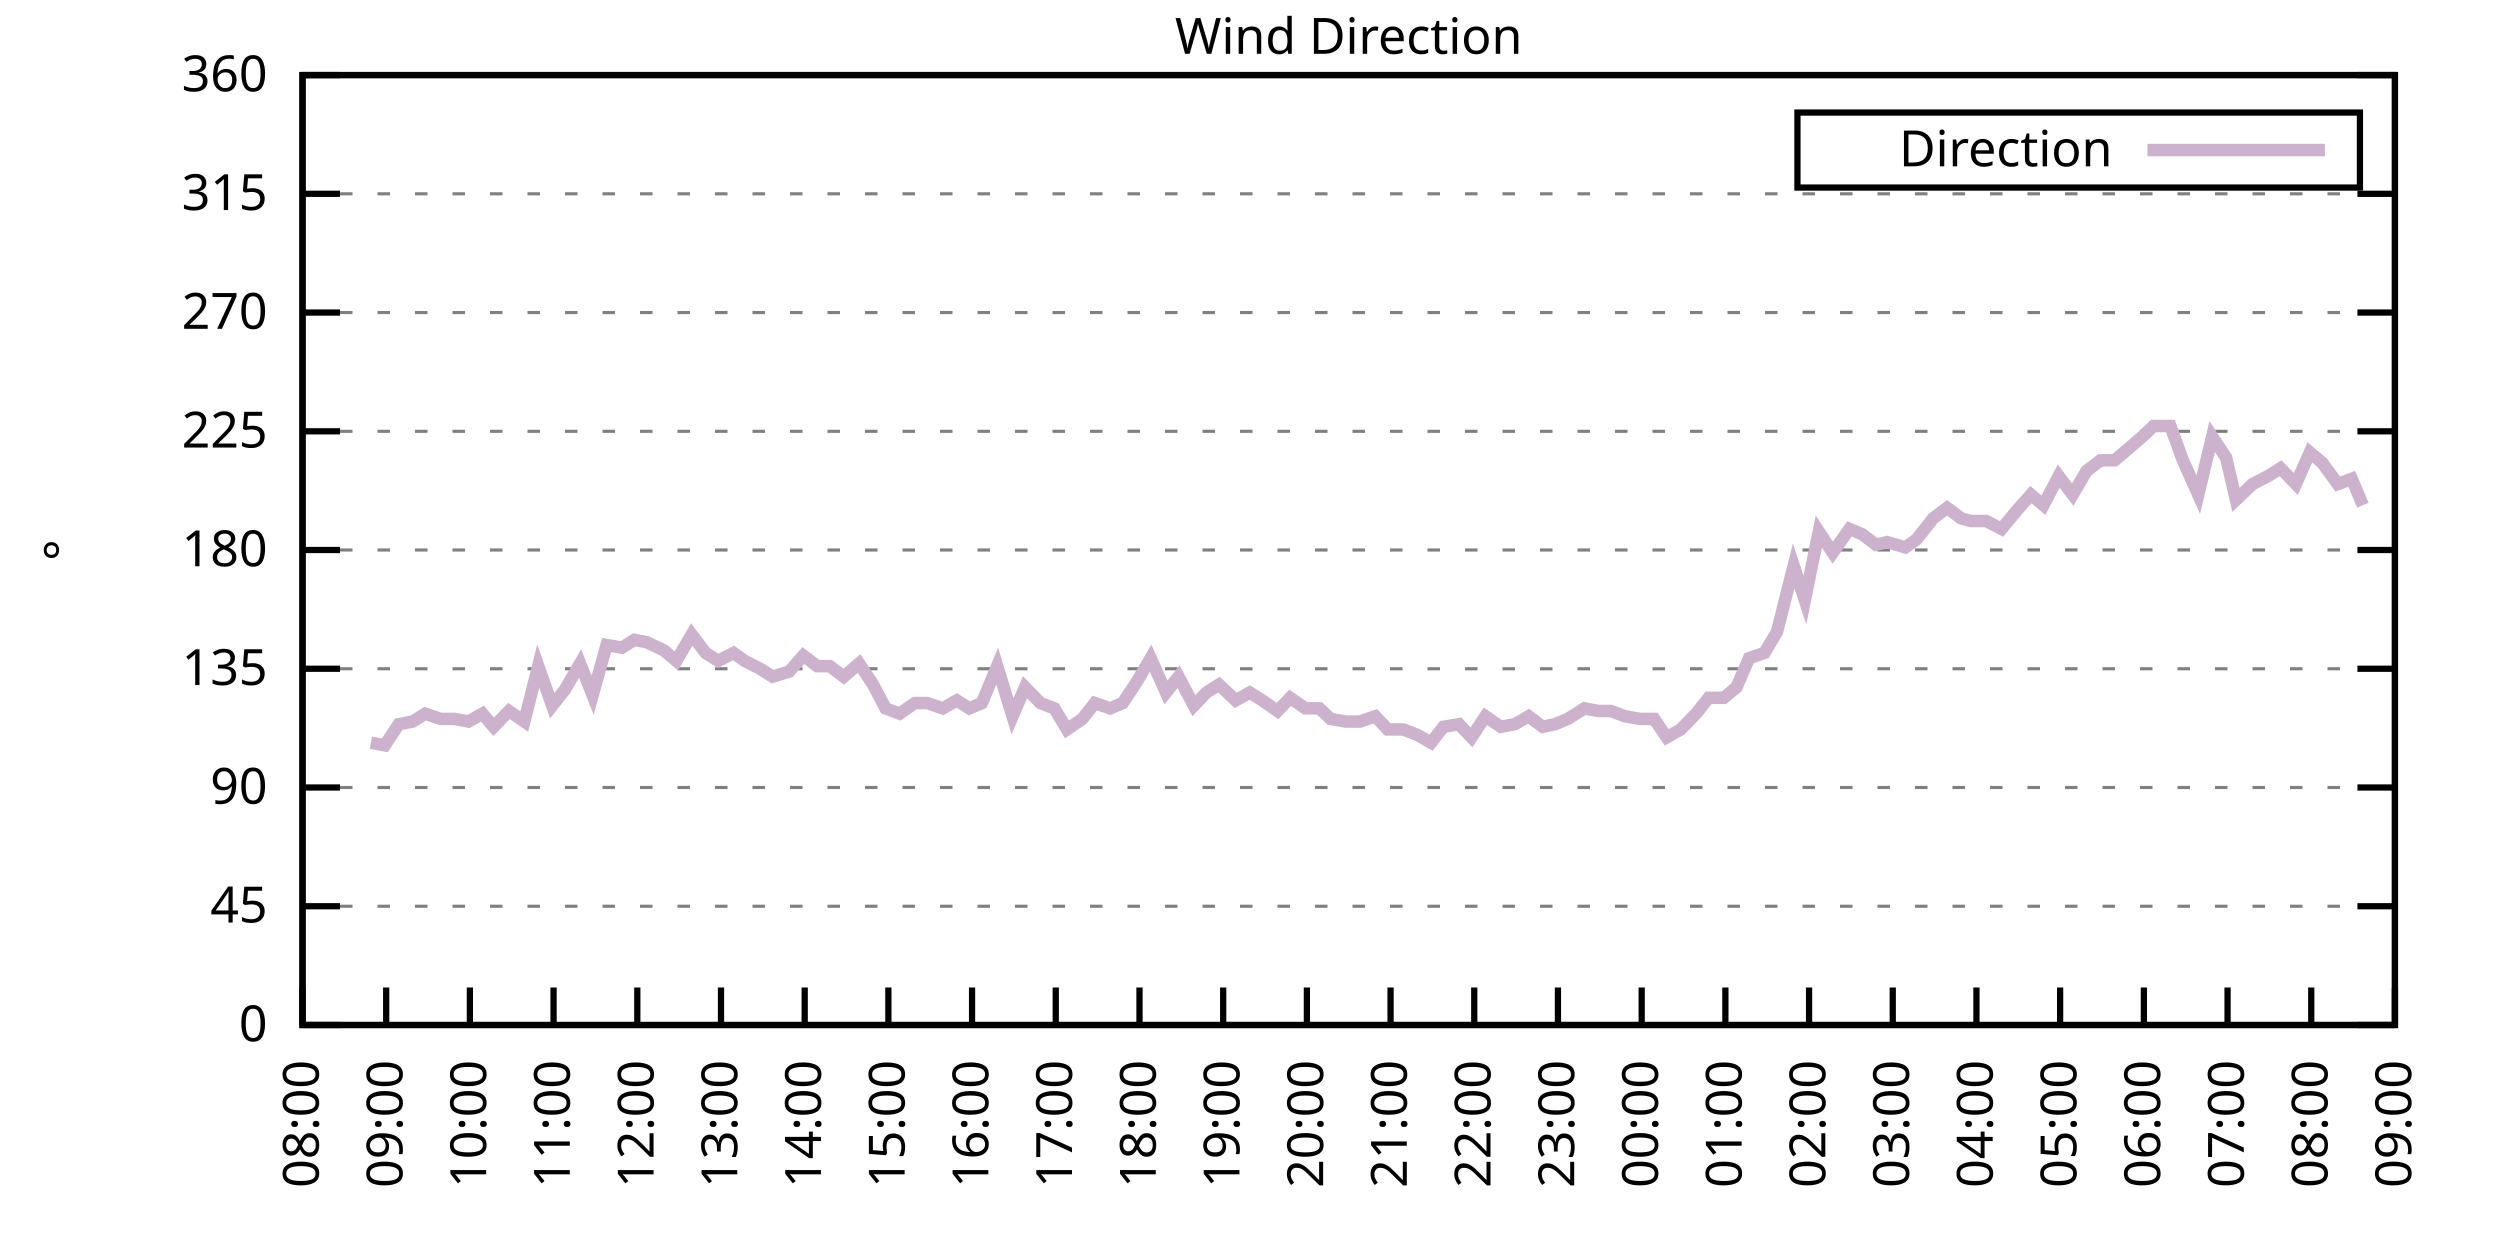
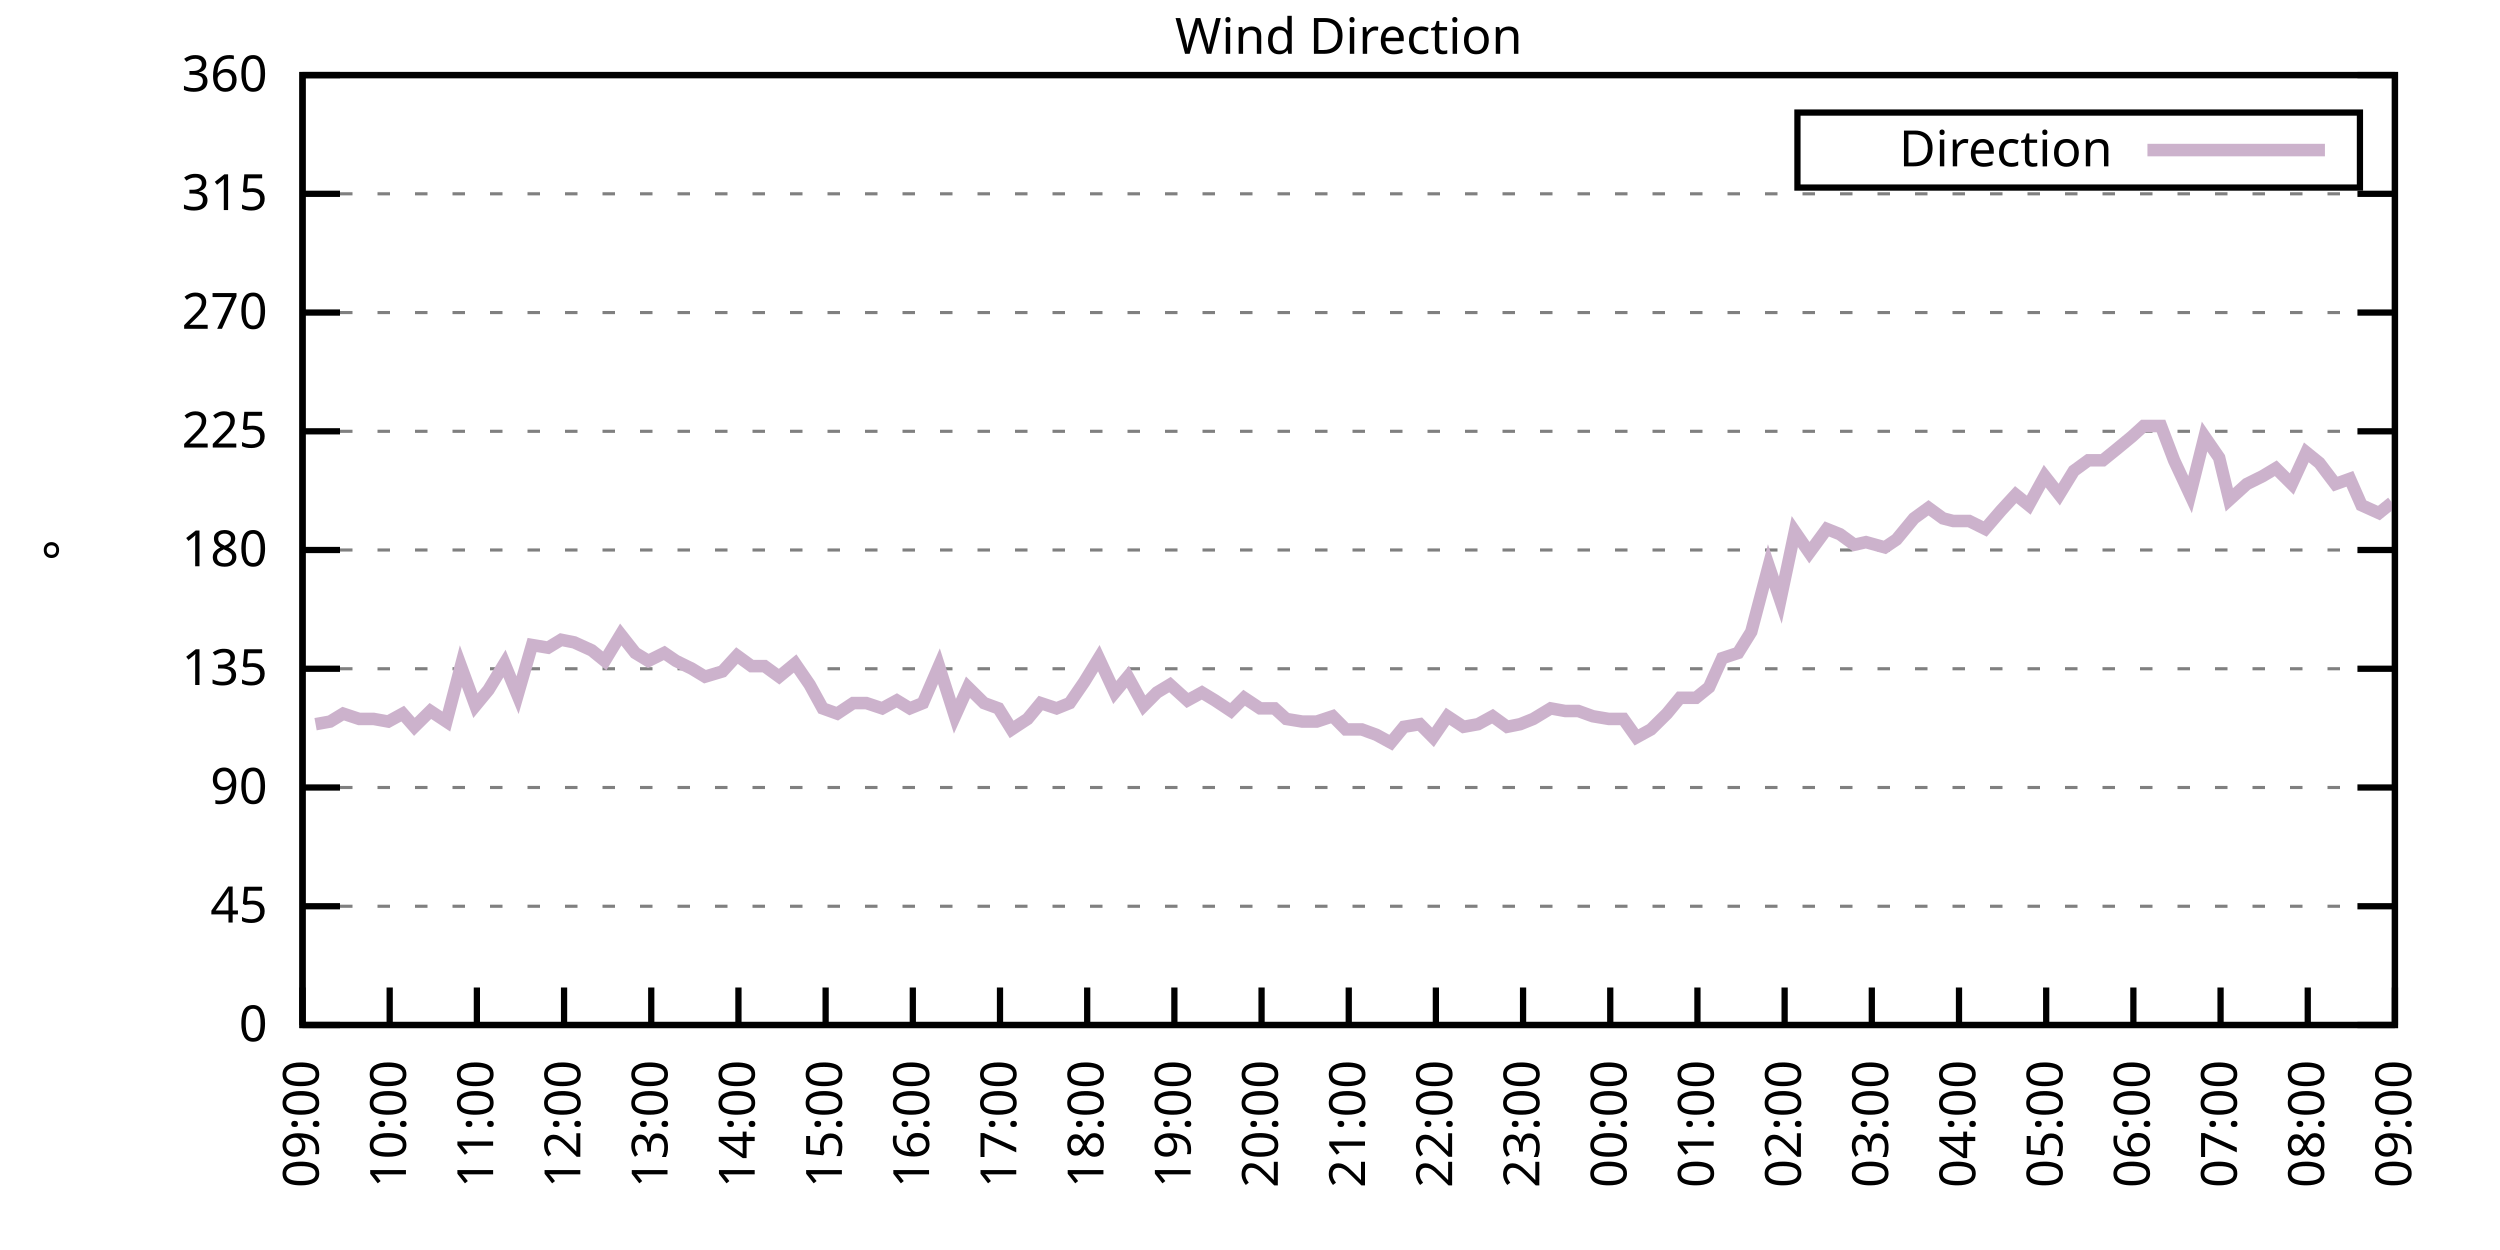
<svg xmlns="http://www.w3.org/2000/svg" xmlns:xlink="http://www.w3.org/1999/xlink" width="400" height="200" viewBox="0 0 400 200">
  <g id="gnuplot_canvas">
    <rect x="0" y="0" width="400" height="200" fill="none" />
    <defs>
      <circle id="gpDot" r="0.5" stroke-width="0.5" stroke="currentColor" />
      <path id="gpPt0" stroke-width="0.333" stroke="currentColor" d="M-1,0 h2 M0,-1 v2" />
      <path id="gpPt1" stroke-width="0.333" stroke="currentColor" d="M-1,-1 L1,1 M1,-1 L-1,1" />
      <path id="gpPt2" stroke-width="0.333" stroke="currentColor" d="M-1,0 L1,0 M0,-1 L0,1 M-1,-1 L1,1 M-1,1 L1,-1" />
      <rect id="gpPt3" stroke-width="0.333" stroke="currentColor" x="-1" y="-1" width="2" height="2" />
      <rect id="gpPt4" stroke-width="0.333" stroke="currentColor" fill="currentColor" x="-1" y="-1" width="2" height="2" />
      <circle id="gpPt5" stroke-width="0.333" stroke="currentColor" cx="0" cy="0" r="1" />
      <use xlink:href="#gpPt5" id="gpPt6" fill="currentColor" stroke="none" />
      <path id="gpPt7" stroke-width="0.333" stroke="currentColor" d="M0,-1.33 L-1.33,0.67 L1.33,0.67 z" />
      <use xlink:href="#gpPt7" id="gpPt8" fill="currentColor" stroke="none" />
      <use xlink:href="#gpPt7" id="gpPt9" stroke="currentColor" transform="rotate(180)" />
      <use xlink:href="#gpPt9" id="gpPt10" fill="currentColor" stroke="none" />
      <use xlink:href="#gpPt3" id="gpPt11" stroke="currentColor" transform="rotate(45)" />
      <use xlink:href="#gpPt11" id="gpPt12" fill="currentColor" stroke="none" />
      <path id="gpPt13" stroke-width="0.333" stroke="currentColor" d="M0,1.330 L1.265,0.411 L0.782,-1.067 L-0.782,-1.076 L-1.265,0.411 z" />
      <use xlink:href="#gpPt13" id="gpPt14" fill="currentColor" stroke="none" />
      <filter id="textbox" filterUnits="objectBoundingBox" x="0" y="0" height="1" width="1">
        <feFlood flood-color="white" flood-opacity="1" result="bgnd" />
        <feComposite in="SourceGraphic" in2="bgnd" operator="atop" />
      </filter>
      <filter id="greybox" filterUnits="objectBoundingBox" x="0" y="0" height="1" width="1">
        <feFlood flood-color="lightgrey" flood-opacity="1" result="grey" />
        <feComposite in="SourceGraphic" in2="grey" operator="atop" />
      </filter>
    </defs>
    <g fill="none" color="white" stroke="currentColor" stroke-width="1.00" stroke-linecap="butt" stroke-linejoin="miter">
</g>
    <g fill="none" color="black" stroke="currentColor" stroke-width="1.00" stroke-linecap="butt" stroke-linejoin="miter">
      <g stroke="none" shape-rendering="crispEdges">
        <polygon fill="rgb(255, 255, 255)" points="48.40,164.00 383.18,164.00 383.18,12.02 48.40,12.02 " />
      </g>
    </g>
    <g fill="none" color="black" stroke="currentColor" stroke-width="1.00" stroke-linecap="butt" stroke-linejoin="miter">
</g>
    <g fill="none" color="black" stroke="black" stroke-width="0.50" stroke-linecap="butt" stroke-linejoin="miter">
</g>
    <g fill="none" color="gray" stroke="currentColor" stroke-width="0.50" stroke-linecap="butt" stroke-linejoin="miter">
      <path stroke="gray" stroke-dasharray="2,4" class="gridline" d="M48.40,164.00 L383.19,164.00  " />
    </g>
    <g fill="none" color="gray" stroke="gray" stroke-width="1.00" stroke-linecap="butt" stroke-linejoin="miter">
</g>
    <g fill="none" color="black" stroke="currentColor" stroke-width="1.00" stroke-linecap="butt" stroke-linejoin="miter">
      <path stroke="black" d="M48.40,164.00 L54.40,164.00 M383.19,164.00 L377.19,164.00  " />
      <g transform="translate(42.80,166.60)" stroke="none" fill="black" font-family="Sans" font-size="8.00" text-anchor="end">
        <text>
          <tspan font-family="Sans"> 0</tspan>
        </text>
      </g>
    </g>
    <g fill="none" color="black" stroke="currentColor" stroke-width="1.00" stroke-linecap="butt" stroke-linejoin="miter">
</g>
    <g fill="none" color="black" stroke="black" stroke-width="0.50" stroke-linecap="butt" stroke-linejoin="miter">
</g>
    <g fill="none" color="gray" stroke="currentColor" stroke-width="0.50" stroke-linecap="butt" stroke-linejoin="miter">
      <path stroke="gray" stroke-dasharray="2,4" class="gridline" d="M48.40,145.00 L383.19,145.00  " />
    </g>
    <g fill="none" color="gray" stroke="gray" stroke-width="1.00" stroke-linecap="butt" stroke-linejoin="miter">
</g>
    <g fill="none" color="black" stroke="currentColor" stroke-width="1.00" stroke-linecap="butt" stroke-linejoin="miter">
      <path stroke="black" d="M48.40,145.00 L54.40,145.00 M383.19,145.00 L377.19,145.00  " />
      <g transform="translate(42.80,147.60)" stroke="none" fill="black" font-family="Sans" font-size="8.00" text-anchor="end">
        <text>
          <tspan font-family="Sans"> 45</tspan>
        </text>
      </g>
    </g>
    <g fill="none" color="black" stroke="currentColor" stroke-width="1.00" stroke-linecap="butt" stroke-linejoin="miter">
</g>
    <g fill="none" color="black" stroke="black" stroke-width="0.50" stroke-linecap="butt" stroke-linejoin="miter">
</g>
    <g fill="none" color="gray" stroke="currentColor" stroke-width="0.50" stroke-linecap="butt" stroke-linejoin="miter">
      <path stroke="gray" stroke-dasharray="2,4" class="gridline" d="M48.40,126.00 L383.19,126.00  " />
    </g>
    <g fill="none" color="gray" stroke="gray" stroke-width="1.00" stroke-linecap="butt" stroke-linejoin="miter">
</g>
    <g fill="none" color="black" stroke="currentColor" stroke-width="1.00" stroke-linecap="butt" stroke-linejoin="miter">
      <path stroke="black" d="M48.40,126.00 L54.40,126.00 M383.19,126.00 L377.19,126.00  " />
      <g transform="translate(42.80,128.60)" stroke="none" fill="black" font-family="Sans" font-size="8.00" text-anchor="end">
        <text>
          <tspan font-family="Sans"> 90</tspan>
        </text>
      </g>
    </g>
    <g fill="none" color="black" stroke="currentColor" stroke-width="1.00" stroke-linecap="butt" stroke-linejoin="miter">
</g>
    <g fill="none" color="black" stroke="black" stroke-width="0.50" stroke-linecap="butt" stroke-linejoin="miter">
</g>
    <g fill="none" color="gray" stroke="currentColor" stroke-width="0.50" stroke-linecap="butt" stroke-linejoin="miter">
      <path stroke="gray" stroke-dasharray="2,4" class="gridline" d="M48.40,107.00 L383.19,107.00  " />
    </g>
    <g fill="none" color="gray" stroke="gray" stroke-width="1.00" stroke-linecap="butt" stroke-linejoin="miter">
</g>
    <g fill="none" color="black" stroke="currentColor" stroke-width="1.00" stroke-linecap="butt" stroke-linejoin="miter">
      <path stroke="black" d="M48.40,107.00 L54.40,107.00 M383.19,107.00 L377.19,107.00  " />
      <g transform="translate(42.80,109.60)" stroke="none" fill="black" font-family="Sans" font-size="8.00" text-anchor="end">
        <text>
          <tspan font-family="Sans"> 135</tspan>
        </text>
      </g>
    </g>
    <g fill="none" color="black" stroke="currentColor" stroke-width="1.00" stroke-linecap="butt" stroke-linejoin="miter">
</g>
    <g fill="none" color="black" stroke="black" stroke-width="0.50" stroke-linecap="butt" stroke-linejoin="miter">
</g>
    <g fill="none" color="gray" stroke="currentColor" stroke-width="0.50" stroke-linecap="butt" stroke-linejoin="miter">
      <path stroke="gray" stroke-dasharray="2,4" class="gridline" d="M48.40,88.00 L383.19,88.00  " />
    </g>
    <g fill="none" color="gray" stroke="gray" stroke-width="1.00" stroke-linecap="butt" stroke-linejoin="miter">
</g>
    <g fill="none" color="black" stroke="currentColor" stroke-width="1.00" stroke-linecap="butt" stroke-linejoin="miter">
      <path stroke="black" d="M48.40,88.00 L54.40,88.00 M383.19,88.00 L377.19,88.00  " />
      <g transform="translate(42.80,90.60)" stroke="none" fill="black" font-family="Sans" font-size="8.00" text-anchor="end">
        <text>
          <tspan font-family="Sans"> 180</tspan>
        </text>
      </g>
    </g>
    <g fill="none" color="black" stroke="currentColor" stroke-width="1.00" stroke-linecap="butt" stroke-linejoin="miter">
</g>
    <g fill="none" color="black" stroke="black" stroke-width="0.50" stroke-linecap="butt" stroke-linejoin="miter">
</g>
    <g fill="none" color="gray" stroke="currentColor" stroke-width="0.50" stroke-linecap="butt" stroke-linejoin="miter">
      <path stroke="gray" stroke-dasharray="2,4" class="gridline" d="M48.40,69.01 L383.19,69.01  " />
    </g>
    <g fill="none" color="gray" stroke="gray" stroke-width="1.00" stroke-linecap="butt" stroke-linejoin="miter">
</g>
    <g fill="none" color="black" stroke="currentColor" stroke-width="1.00" stroke-linecap="butt" stroke-linejoin="miter">
      <path stroke="black" d="M48.40,69.01 L54.40,69.01 M383.19,69.01 L377.19,69.01  " />
      <g transform="translate(42.80,71.61)" stroke="none" fill="black" font-family="Sans" font-size="8.00" text-anchor="end">
        <text>
          <tspan font-family="Sans"> 225</tspan>
        </text>
      </g>
    </g>
    <g fill="none" color="black" stroke="currentColor" stroke-width="1.00" stroke-linecap="butt" stroke-linejoin="miter">
</g>
    <g fill="none" color="black" stroke="black" stroke-width="0.50" stroke-linecap="butt" stroke-linejoin="miter">
</g>
    <g fill="none" color="gray" stroke="currentColor" stroke-width="0.50" stroke-linecap="butt" stroke-linejoin="miter">
      <path stroke="gray" stroke-dasharray="2,4" class="gridline" d="M48.40,50.01 L383.19,50.01  " />
    </g>
    <g fill="none" color="gray" stroke="gray" stroke-width="1.00" stroke-linecap="butt" stroke-linejoin="miter">
</g>
    <g fill="none" color="black" stroke="currentColor" stroke-width="1.00" stroke-linecap="butt" stroke-linejoin="miter">
      <path stroke="black" d="M48.40,50.01 L54.40,50.01 M383.19,50.01 L377.19,50.01  " />
      <g transform="translate(42.80,52.61)" stroke="none" fill="black" font-family="Sans" font-size="8.00" text-anchor="end">
        <text>
          <tspan font-family="Sans"> 270</tspan>
        </text>
      </g>
    </g>
    <g fill="none" color="black" stroke="currentColor" stroke-width="1.00" stroke-linecap="butt" stroke-linejoin="miter">
</g>
    <g fill="none" color="black" stroke="black" stroke-width="0.50" stroke-linecap="butt" stroke-linejoin="miter">
</g>
    <g fill="none" color="gray" stroke="currentColor" stroke-width="0.50" stroke-linecap="butt" stroke-linejoin="miter">
      <path stroke="gray" stroke-dasharray="2,4" class="gridline" d="M48.40,31.01 L383.19,31.01  " />
    </g>
    <g fill="none" color="gray" stroke="gray" stroke-width="1.00" stroke-linecap="butt" stroke-linejoin="miter">
</g>
    <g fill="none" color="black" stroke="currentColor" stroke-width="1.00" stroke-linecap="butt" stroke-linejoin="miter">
      <path stroke="black" d="M48.40,31.01 L54.40,31.01 M383.19,31.01 L377.19,31.01  " />
      <g transform="translate(42.80,33.61)" stroke="none" fill="black" font-family="Sans" font-size="8.00" text-anchor="end">
        <text>
          <tspan font-family="Sans"> 315</tspan>
        </text>
      </g>
    </g>
    <g fill="none" color="black" stroke="currentColor" stroke-width="1.00" stroke-linecap="butt" stroke-linejoin="miter">
</g>
    <g fill="none" color="black" stroke="black" stroke-width="0.50" stroke-linecap="butt" stroke-linejoin="miter">
</g>
    <g fill="none" color="gray" stroke="currentColor" stroke-width="0.50" stroke-linecap="butt" stroke-linejoin="miter">
      <path stroke="gray" stroke-dasharray="2,4" class="gridline" d="M48.40,12.01 L383.19,12.01  " />
    </g>
    <g fill="none" color="gray" stroke="gray" stroke-width="1.00" stroke-linecap="butt" stroke-linejoin="miter">
</g>
    <g fill="none" color="black" stroke="currentColor" stroke-width="1.00" stroke-linecap="butt" stroke-linejoin="miter">
      <path stroke="black" d="M48.40,12.01 L54.40,12.01 M383.19,12.01 L377.19,12.01  " />
      <g transform="translate(42.80,14.61)" stroke="none" fill="black" font-family="Sans" font-size="8.00" text-anchor="end">
        <text>
          <tspan font-family="Sans"> 360</tspan>
        </text>
      </g>
    </g>
    <g fill="none" color="black" stroke="currentColor" stroke-width="1.00" stroke-linecap="butt" stroke-linejoin="miter">
      <path stroke="black" d="M48.40,164.00 L48.40,158.00  " />
      <g transform="translate(51.00,169.60) rotate(270.00)" stroke="none" fill="black" font-family="Sans" font-size="8.00" text-anchor="end">
        <text>
-           <tspan font-family="Sans">08:00</tspan>
-         </text>
-       </g>
-     </g>
-     <g fill="none" color="black" stroke="currentColor" stroke-width="1.00" stroke-linecap="butt" stroke-linejoin="miter">
-       <path stroke="black" d="M61.79,164.00 L61.79,158.00  " />
-       <g transform="translate(64.39,169.60) rotate(270.00)" stroke="none" fill="black" font-family="Sans" font-size="8.00" text-anchor="end">
-         <text>
          <tspan font-family="Sans">09:00</tspan>
        </text>
      </g>
    </g>
    <g fill="none" color="black" stroke="currentColor" stroke-width="1.00" stroke-linecap="butt" stroke-linejoin="miter">
-       <path stroke="black" d="M75.18,164.00 L75.18,158.00  " />
-       <g transform="translate(77.78,169.60) rotate(270.00)" stroke="none" fill="black" font-family="Sans" font-size="8.00" text-anchor="end">
+       <path stroke="black" d="M62.35,164.00 L62.35,158.00  " />
+       <g transform="translate(64.95,169.60) rotate(270.00)" stroke="none" fill="black" font-family="Sans" font-size="8.00" text-anchor="end">
        <text>
          <tspan font-family="Sans">10:00</tspan>
        </text>
      </g>
    </g>
    <g fill="none" color="black" stroke="currentColor" stroke-width="1.00" stroke-linecap="butt" stroke-linejoin="miter">
-       <path stroke="black" d="M88.57,164.00 L88.57,158.00  " />
-       <g transform="translate(91.17,169.60) rotate(270.00)" stroke="none" fill="black" font-family="Sans" font-size="8.00" text-anchor="end">
+       <path stroke="black" d="M76.30,164.00 L76.30,158.00  " />
+       <g transform="translate(78.90,169.60) rotate(270.00)" stroke="none" fill="black" font-family="Sans" font-size="8.00" text-anchor="end">
        <text>
          <tspan font-family="Sans">11:00</tspan>
        </text>
      </g>
    </g>
    <g fill="none" color="black" stroke="currentColor" stroke-width="1.00" stroke-linecap="butt" stroke-linejoin="miter">
-       <path stroke="black" d="M101.97,164.00 L101.97,158.00  " />
-       <g transform="translate(104.57,169.60) rotate(270.00)" stroke="none" fill="black" font-family="Sans" font-size="8.00" text-anchor="end">
+       <path stroke="black" d="M90.25,164.00 L90.25,158.00  " />
+       <g transform="translate(92.85,169.60) rotate(270.00)" stroke="none" fill="black" font-family="Sans" font-size="8.00" text-anchor="end">
        <text>
          <tspan font-family="Sans">12:00</tspan>
        </text>
      </g>
    </g>
    <g fill="none" color="black" stroke="currentColor" stroke-width="1.00" stroke-linecap="butt" stroke-linejoin="miter">
-       <path stroke="black" d="M115.36,164.00 L115.36,158.00  " />
-       <g transform="translate(117.96,169.60) rotate(270.00)" stroke="none" fill="black" font-family="Sans" font-size="8.00" text-anchor="end">
+       <path stroke="black" d="M104.20,164.00 L104.20,158.00  " />
+       <g transform="translate(106.80,169.60) rotate(270.00)" stroke="none" fill="black" font-family="Sans" font-size="8.00" text-anchor="end">
        <text>
          <tspan font-family="Sans">13:00</tspan>
        </text>
      </g>
    </g>
    <g fill="none" color="black" stroke="currentColor" stroke-width="1.00" stroke-linecap="butt" stroke-linejoin="miter">
-       <path stroke="black" d="M128.75,164.00 L128.75,158.00  " />
-       <g transform="translate(131.35,169.60) rotate(270.00)" stroke="none" fill="black" font-family="Sans" font-size="8.00" text-anchor="end">
+       <path stroke="black" d="M118.15,164.00 L118.15,158.00  " />
+       <g transform="translate(120.75,169.60) rotate(270.00)" stroke="none" fill="black" font-family="Sans" font-size="8.00" text-anchor="end">
        <text>
          <tspan font-family="Sans">14:00</tspan>
        </text>
      </g>
    </g>
    <g fill="none" color="black" stroke="currentColor" stroke-width="1.00" stroke-linecap="butt" stroke-linejoin="miter">
-       <path stroke="black" d="M142.14,164.00 L142.14,158.00  " />
-       <g transform="translate(144.74,169.60) rotate(270.00)" stroke="none" fill="black" font-family="Sans" font-size="8.00" text-anchor="end">
+       <path stroke="black" d="M132.10,164.00 L132.10,158.00  " />
+       <g transform="translate(134.70,169.60) rotate(270.00)" stroke="none" fill="black" font-family="Sans" font-size="8.00" text-anchor="end">
        <text>
          <tspan font-family="Sans">15:00</tspan>
        </text>
      </g>
    </g>
    <g fill="none" color="black" stroke="currentColor" stroke-width="1.00" stroke-linecap="butt" stroke-linejoin="miter">
-       <path stroke="black" d="M155.53,164.00 L155.53,158.00  " />
-       <g transform="translate(158.13,169.60) rotate(270.00)" stroke="none" fill="black" font-family="Sans" font-size="8.00" text-anchor="end">
+       <path stroke="black" d="M146.05,164.00 L146.05,158.00  " />
+       <g transform="translate(148.65,169.60) rotate(270.00)" stroke="none" fill="black" font-family="Sans" font-size="8.00" text-anchor="end">
        <text>
          <tspan font-family="Sans">16:00</tspan>
        </text>
      </g>
    </g>
    <g fill="none" color="black" stroke="currentColor" stroke-width="1.00" stroke-linecap="butt" stroke-linejoin="miter">
-       <path stroke="black" d="M168.92,164.00 L168.92,158.00  " />
-       <g transform="translate(171.52,169.60) rotate(270.00)" stroke="none" fill="black" font-family="Sans" font-size="8.00" text-anchor="end">
+       <path stroke="black" d="M160.00,164.00 L160.00,158.00  " />
+       <g transform="translate(162.60,169.60) rotate(270.00)" stroke="none" fill="black" font-family="Sans" font-size="8.00" text-anchor="end">
        <text>
          <tspan font-family="Sans">17:00</tspan>
        </text>
      </g>
    </g>
    <g fill="none" color="black" stroke="currentColor" stroke-width="1.00" stroke-linecap="butt" stroke-linejoin="miter">
-       <path stroke="black" d="M182.32,164.00 L182.32,158.00  " />
-       <g transform="translate(184.92,169.60) rotate(270.00)" stroke="none" fill="black" font-family="Sans" font-size="8.00" text-anchor="end">
+       <path stroke="black" d="M173.95,164.00 L173.95,158.00  " />
+       <g transform="translate(176.55,169.60) rotate(270.00)" stroke="none" fill="black" font-family="Sans" font-size="8.00" text-anchor="end">
        <text>
          <tspan font-family="Sans">18:00</tspan>
        </text>
      </g>
    </g>
    <g fill="none" color="black" stroke="currentColor" stroke-width="1.00" stroke-linecap="butt" stroke-linejoin="miter">
-       <path stroke="black" d="M195.71,164.00 L195.71,158.00  " />
-       <g transform="translate(198.31,169.60) rotate(270.00)" stroke="none" fill="black" font-family="Sans" font-size="8.00" text-anchor="end">
+       <path stroke="black" d="M187.90,164.00 L187.90,158.00  " />
+       <g transform="translate(190.50,169.60) rotate(270.00)" stroke="none" fill="black" font-family="Sans" font-size="8.00" text-anchor="end">
        <text>
          <tspan font-family="Sans">19:00</tspan>
        </text>
      </g>
    </g>
    <g fill="none" color="black" stroke="currentColor" stroke-width="1.00" stroke-linecap="butt" stroke-linejoin="miter">
-       <path stroke="black" d="M209.10,164.00 L209.10,158.00  " />
-       <g transform="translate(211.70,169.60) rotate(270.00)" stroke="none" fill="black" font-family="Sans" font-size="8.00" text-anchor="end">
+       <path stroke="black" d="M201.85,164.00 L201.85,158.00  " />
+       <g transform="translate(204.45,169.60) rotate(270.00)" stroke="none" fill="black" font-family="Sans" font-size="8.00" text-anchor="end">
        <text>
          <tspan font-family="Sans">20:00</tspan>
        </text>
      </g>
    </g>
    <g fill="none" color="black" stroke="currentColor" stroke-width="1.00" stroke-linecap="butt" stroke-linejoin="miter">
-       <path stroke="black" d="M222.49,164.00 L222.49,158.00  " />
-       <g transform="translate(225.09,169.60) rotate(270.00)" stroke="none" fill="black" font-family="Sans" font-size="8.00" text-anchor="end">
+       <path stroke="black" d="M215.80,164.00 L215.80,158.00  " />
+       <g transform="translate(218.40,169.60) rotate(270.00)" stroke="none" fill="black" font-family="Sans" font-size="8.00" text-anchor="end">
        <text>
          <tspan font-family="Sans">21:00</tspan>
        </text>
      </g>
    </g>
    <g fill="none" color="black" stroke="currentColor" stroke-width="1.00" stroke-linecap="butt" stroke-linejoin="miter">
-       <path stroke="black" d="M235.88,164.00 L235.88,158.00  " />
-       <g transform="translate(238.48,169.60) rotate(270.00)" stroke="none" fill="black" font-family="Sans" font-size="8.00" text-anchor="end">
+       <path stroke="black" d="M229.74,164.00 L229.74,158.00  " />
+       <g transform="translate(232.34,169.60) rotate(270.00)" stroke="none" fill="black" font-family="Sans" font-size="8.00" text-anchor="end">
        <text>
          <tspan font-family="Sans">22:00</tspan>
        </text>
      </g>
    </g>
    <g fill="none" color="black" stroke="currentColor" stroke-width="1.00" stroke-linecap="butt" stroke-linejoin="miter">
-       <path stroke="black" d="M249.27,164.00 L249.27,158.00  " />
-       <g transform="translate(251.87,169.60) rotate(270.00)" stroke="none" fill="black" font-family="Sans" font-size="8.00" text-anchor="end">
+       <path stroke="black" d="M243.69,164.00 L243.69,158.00  " />
+       <g transform="translate(246.29,169.60) rotate(270.00)" stroke="none" fill="black" font-family="Sans" font-size="8.00" text-anchor="end">
        <text>
          <tspan font-family="Sans">23:00</tspan>
        </text>
      </g>
    </g>
    <g fill="none" color="black" stroke="currentColor" stroke-width="1.00" stroke-linecap="butt" stroke-linejoin="miter">
-       <path stroke="black" d="M262.67,164.00 L262.67,158.00  " />
-       <g transform="translate(265.27,169.60) rotate(270.00)" stroke="none" fill="black" font-family="Sans" font-size="8.00" text-anchor="end">
+       <path stroke="black" d="M257.64,164.00 L257.64,158.00  " />
+       <g transform="translate(260.24,169.60) rotate(270.00)" stroke="none" fill="black" font-family="Sans" font-size="8.00" text-anchor="end">
        <text>
          <tspan font-family="Sans">00:00</tspan>
        </text>
      </g>
    </g>
    <g fill="none" color="black" stroke="currentColor" stroke-width="1.00" stroke-linecap="butt" stroke-linejoin="miter">
-       <path stroke="black" d="M276.06,164.00 L276.06,158.00  " />
-       <g transform="translate(278.66,169.60) rotate(270.00)" stroke="none" fill="black" font-family="Sans" font-size="8.00" text-anchor="end">
+       <path stroke="black" d="M271.59,164.00 L271.59,158.00  " />
+       <g transform="translate(274.19,169.60) rotate(270.00)" stroke="none" fill="black" font-family="Sans" font-size="8.00" text-anchor="end">
        <text>
          <tspan font-family="Sans">01:00</tspan>
        </text>
      </g>
    </g>
    <g fill="none" color="black" stroke="currentColor" stroke-width="1.00" stroke-linecap="butt" stroke-linejoin="miter">
-       <path stroke="black" d="M289.45,164.00 L289.45,158.00  " />
-       <g transform="translate(292.05,169.60) rotate(270.00)" stroke="none" fill="black" font-family="Sans" font-size="8.00" text-anchor="end">
+       <path stroke="black" d="M285.54,164.00 L285.54,158.00  " />
+       <g transform="translate(288.14,169.60) rotate(270.00)" stroke="none" fill="black" font-family="Sans" font-size="8.00" text-anchor="end">
        <text>
          <tspan font-family="Sans">02:00</tspan>
        </text>
      </g>
    </g>
    <g fill="none" color="black" stroke="currentColor" stroke-width="1.00" stroke-linecap="butt" stroke-linejoin="miter">
-       <path stroke="black" d="M302.84,164.00 L302.84,158.00  " />
-       <g transform="translate(305.44,169.60) rotate(270.00)" stroke="none" fill="black" font-family="Sans" font-size="8.00" text-anchor="end">
+       <path stroke="black" d="M299.49,164.00 L299.49,158.00  " />
+       <g transform="translate(302.09,169.60) rotate(270.00)" stroke="none" fill="black" font-family="Sans" font-size="8.00" text-anchor="end">
        <text>
          <tspan font-family="Sans">03:00</tspan>
        </text>
      </g>
    </g>
    <g fill="none" color="black" stroke="currentColor" stroke-width="1.00" stroke-linecap="butt" stroke-linejoin="miter">
-       <path stroke="black" d="M316.23,164.00 L316.23,158.00  " />
-       <g transform="translate(318.83,169.60) rotate(270.00)" stroke="none" fill="black" font-family="Sans" font-size="8.00" text-anchor="end">
+       <path stroke="black" d="M313.44,164.00 L313.44,158.00  " />
+       <g transform="translate(316.04,169.60) rotate(270.00)" stroke="none" fill="black" font-family="Sans" font-size="8.00" text-anchor="end">
        <text>
          <tspan font-family="Sans">04:00</tspan>
        </text>
      </g>
    </g>
    <g fill="none" color="black" stroke="currentColor" stroke-width="1.00" stroke-linecap="butt" stroke-linejoin="miter">
-       <path stroke="black" d="M329.62,164.00 L329.62,158.00  " />
-       <g transform="translate(332.22,169.60) rotate(270.00)" stroke="none" fill="black" font-family="Sans" font-size="8.00" text-anchor="end">
+       <path stroke="black" d="M327.39,164.00 L327.39,158.00  " />
+       <g transform="translate(329.99,169.60) rotate(270.00)" stroke="none" fill="black" font-family="Sans" font-size="8.00" text-anchor="end">
        <text>
          <tspan font-family="Sans">05:00</tspan>
        </text>
      </g>
    </g>
    <g fill="none" color="black" stroke="currentColor" stroke-width="1.00" stroke-linecap="butt" stroke-linejoin="miter">
-       <path stroke="black" d="M343.02,164.00 L343.02,158.00  " />
-       <g transform="translate(345.62,169.60) rotate(270.00)" stroke="none" fill="black" font-family="Sans" font-size="8.00" text-anchor="end">
+       <path stroke="black" d="M341.34,164.00 L341.34,158.00  " />
+       <g transform="translate(343.94,169.60) rotate(270.00)" stroke="none" fill="black" font-family="Sans" font-size="8.00" text-anchor="end">
        <text>
          <tspan font-family="Sans">06:00</tspan>
        </text>
      </g>
    </g>
    <g fill="none" color="black" stroke="currentColor" stroke-width="1.00" stroke-linecap="butt" stroke-linejoin="miter">
-       <path stroke="black" d="M356.41,164.00 L356.41,158.00  " />
-       <g transform="translate(359.01,169.60) rotate(270.00)" stroke="none" fill="black" font-family="Sans" font-size="8.00" text-anchor="end">
+       <path stroke="black" d="M355.29,164.00 L355.29,158.00  " />
+       <g transform="translate(357.89,169.60) rotate(270.00)" stroke="none" fill="black" font-family="Sans" font-size="8.00" text-anchor="end">
        <text>
          <tspan font-family="Sans">07:00</tspan>
        </text>
      </g>
    </g>
    <g fill="none" color="black" stroke="currentColor" stroke-width="1.00" stroke-linecap="butt" stroke-linejoin="miter">
-       <path stroke="black" d="M369.80,164.00 L369.80,158.00  " />
-       <g transform="translate(372.40,169.60) rotate(270.00)" stroke="none" fill="black" font-family="Sans" font-size="8.00" text-anchor="end">
+       <path stroke="black" d="M369.24,164.00 L369.24,158.00  " />
+       <g transform="translate(371.84,169.60) rotate(270.00)" stroke="none" fill="black" font-family="Sans" font-size="8.00" text-anchor="end">
        <text>
          <tspan font-family="Sans">08:00</tspan>
        </text>
      </g>
    </g>
    <g fill="none" color="black" stroke="currentColor" stroke-width="1.00" stroke-linecap="butt" stroke-linejoin="miter">
      <path stroke="black" d="M383.19,164.00 L383.19,158.00  " />
      <g transform="translate(385.79,169.60) rotate(270.00)" stroke="none" fill="black" font-family="Sans" font-size="8.00" text-anchor="end">
        <text>
          <tspan font-family="Sans">09:00</tspan>
        </text>
      </g>
    </g>
    <g fill="none" color="black" stroke="currentColor" stroke-width="1.00" stroke-linecap="butt" stroke-linejoin="miter">
</g>
    <g fill="none" color="black" stroke="currentColor" stroke-width="1.00" stroke-linecap="butt" stroke-linejoin="miter">
      <path stroke="black" d="M48.40,12.01 L48.40,164.00 L383.19,164.00 L383.19,12.01 L48.40,12.01 Z  " />
    </g>
    <g fill="none" color="black" stroke="currentColor" stroke-width="1.00" stroke-linecap="butt" stroke-linejoin="miter">
</g>
    <g fill="none" color="black" stroke="currentColor" stroke-width="1.00" stroke-linecap="butt" stroke-linejoin="miter">
      <path stroke="black" d="M287.59,30.01 L287.59,18.01 L377.59,18.01 L377.59,30.01 L287.59,30.01 Z  " />
    </g>
    <g id="Wind_direction_plot_1">
      <g fill="none" color="white" stroke="black" stroke-width="2.00" stroke-linecap="butt" stroke-linejoin="miter">
</g>
      <g fill="none" color="black" stroke="currentColor" stroke-width="2.00" stroke-linecap="butt" stroke-linejoin="miter">
        <g transform="translate(337.99,26.61)" stroke="none" fill="black" font-family="Sans" font-size="8.00" text-anchor="end">
          <text>
            <tspan font-family="Sans">Direction</tspan>
          </text>
        </g>
      </g>
      <g fill="none" color="black" stroke="currentColor" stroke-width="2.00" stroke-linecap="butt" stroke-linejoin="miter">
-         <path stroke="rgb(204, 178, 204)" d="M343.59,24.01 L371.99,24.01 M59.34,118.83 L61.57,119.25 L63.80,115.87 L66.03,115.45 L68.04,114.18 L70.50,115.03   L72.73,115.03 L74.96,115.45 L77.19,114.18 L78.98,116.29 L81.43,113.76 L83.89,115.45 L86.12,106.58 L88.35,112.91   L90.36,110.38 L92.82,106.16 L94.82,111.23 L97.06,103.20 L99.51,103.63 L101.52,102.36 L103.53,102.78 L106.21,104.05   L108.22,105.74 L110.67,101.52 L112.90,104.47 L114.91,105.74 L117.37,104.47 L119.15,105.74 L121.61,107.00 L123.62,108.27   L126.29,107.43 L128.53,104.89 L130.76,106.58 L132.77,106.58 L135.00,108.27 L137.45,106.16 L139.69,109.54 L141.69,113.34   L143.93,114.18 L146.38,112.49 L148.39,112.49 L150.85,113.34 L153.08,112.07 L155.09,113.34 L157.10,112.49 L159.55,106.58   L162.01,114.60 L164.01,109.96 L166.47,112.49 L168.70,113.34 L170.71,116.71 L173.17,115.03 L175.17,112.49 L177.63,113.34   L179.64,112.49 L181.87,109.11 L184.10,105.31 L186.56,110.80 L188.57,108.27 L191.02,112.91 L193.03,110.80 L195.04,109.54   L197.72,112.07 L199.95,110.80 L201.96,112.07 L204.41,113.76 L206.42,111.65 L208.88,113.34 L211.11,113.34 L212.89,115.03   L215.35,115.45 L217.58,115.45 L220.04,114.60 L222.04,116.71 L224.50,116.71 L226.73,117.56 L228.96,118.83 L230.97,116.29   L233.43,115.87 L235.44,117.98 L237.67,114.60 L240.12,116.29 L242.36,115.87 L244.59,114.60 L246.82,116.29 L248.83,115.87   L250.84,115.03 L253.51,113.34 L255.75,113.76 L257.76,113.76 L259.99,114.60 L262.44,115.03 L264.67,115.03 L266.68,117.98   L268.92,116.71 L271.37,114.18 L273.38,111.65 L275.83,111.65 L277.84,109.96 L279.85,105.31 L282.31,104.47 L284.32,101.09   L286.99,90.54 L288.78,96.03 L291.01,85.05 L293.24,88.43 L295.92,84.63 L297.93,85.47 L300.16,87.16 L301.95,86.74   L304.85,87.58 L306.63,86.32 L309.31,82.94 L311.54,81.25 L313.78,82.94 L315.34,83.36 L317.79,83.36 L320.25,84.63   L322.70,81.67 L324.94,79.14 L326.95,80.83 L329.40,76.18 L331.63,79.14 L333.86,75.34 L336.10,73.65 L338.33,73.65   L340.34,71.96 L342.79,69.85 L344.58,68.16 L347.26,68.16 L349.26,73.65 L351.72,79.14 L353.95,69.85 L356.18,73.23   L357.75,79.98 L360.42,77.45 L362.88,76.18 L364.89,74.92 L367.34,77.45 L369.58,72.38 L371.58,74.07 L374.04,77.45   L376.27,76.61 L378.06,80.83  " />
+         <path stroke="rgb(204, 178, 204)" d="M343.59,24.01 L371.99,24.01 M50.49,115.87 L52.82,115.45 L54.91,114.18 L57.47,115.03 L59.79,115.03 L62.12,115.45   L64.44,114.18 L66.30,116.29 L68.86,113.76 L71.42,115.45 L73.74,106.58 L76.07,112.91 L78.16,110.38 L80.72,106.16   L82.81,111.23 L85.13,103.20 L87.69,103.63 L89.78,102.36 L91.88,102.78 L94.67,104.05 L96.76,105.74 L99.32,101.52   L101.64,104.47 L103.73,105.74 L106.29,104.47 L108.15,105.74 L110.71,107.00 L112.80,108.27 L115.59,107.43 L117.92,104.89   L120.24,106.58 L122.33,106.58 L124.66,108.27 L127.22,106.16 L129.54,109.54 L131.63,113.34 L133.96,114.18 L136.51,112.49   L138.61,112.49 L141.16,113.34 L143.49,112.07 L145.58,113.34 L147.67,112.49 L150.23,106.58 L152.79,114.60 L154.88,109.96   L157.44,112.49 L159.76,113.34 L161.86,116.71 L164.41,115.03 L166.51,112.49 L169.06,113.34 L171.16,112.49 L173.48,109.11   L175.81,105.31 L178.36,110.80 L180.46,108.27 L183.01,112.91 L185.11,110.80 L187.20,109.54 L189.99,112.07 L192.31,110.80   L194.41,112.07 L196.96,113.76 L199.06,111.65 L201.61,113.34 L203.94,113.34 L205.80,115.03 L208.36,115.45 L210.68,115.45   L213.24,114.60 L215.33,116.71 L217.89,116.71 L220.21,117.56 L222.54,118.83 L224.63,116.29 L227.19,115.87 L229.28,117.98   L231.60,114.60 L234.16,116.29 L236.49,115.87 L238.81,114.60 L241.14,116.29 L243.23,115.87 L245.32,115.03 L248.11,113.34   L250.44,113.76 L252.53,113.76 L254.85,114.60 L257.41,115.03 L259.74,115.03 L261.83,117.98 L264.15,116.71 L266.71,114.18   L268.80,111.65 L271.36,111.65 L273.45,109.96 L275.55,105.31 L278.10,104.47 L280.20,101.09 L282.99,90.54 L284.85,96.03   L287.17,85.05 L289.50,88.43 L292.29,84.63 L294.38,85.47 L296.70,87.16 L298.56,86.74 L301.58,87.58 L303.44,86.32   L306.23,82.94 L308.56,81.25 L310.88,82.94 L312.51,83.36 L315.07,83.36 L317.63,84.63 L320.18,81.67 L322.51,79.14   L324.60,80.83 L327.16,76.18 L329.48,79.14 L331.81,75.34 L334.13,73.65 L336.46,73.65 L338.55,71.96 L341.11,69.85   L342.97,68.16 L345.76,68.16 L347.85,73.65 L350.41,79.14 L352.73,69.85 L355.06,73.23 L356.69,79.98 L359.48,77.45   L362.03,76.18 L364.13,74.92 L366.68,77.45 L369.01,72.38 L371.10,74.07 L373.66,77.45 L375.98,76.61 L377.84,80.83   L380.63,82.09 L382.73,80.41  " />
      </g>
    </g>
    <g fill="none" color="black" stroke="currentColor" stroke-width="2.00" stroke-linecap="butt" stroke-linejoin="miter">
</g>
    <g fill="none" color="black" stroke="black" stroke-width="1.00" stroke-linecap="butt" stroke-linejoin="miter">
</g>
    <g fill="none" color="black" stroke="currentColor" stroke-width="1.00" stroke-linecap="butt" stroke-linejoin="miter">
      <path stroke="black" d="M48.40,12.01 L48.40,164.00 L383.19,164.00 L383.19,12.01 L48.40,12.01 Z  " />
      <g transform="translate(12.80,88.01) rotate(270.00)" stroke="none" fill="black" font-family="Sans" font-size="8.00" text-anchor="middle">
        <text>
          <tspan font-family="Sans">°</tspan>
        </text>
      </g>
    </g>
    <g fill="none" color="black" stroke="currentColor" stroke-width="1.00" stroke-linecap="butt" stroke-linejoin="miter">
</g>
    <g fill="none" color="black" stroke="currentColor" stroke-width="1.00" stroke-linecap="butt" stroke-linejoin="miter">
      <g transform="translate(215.79,8.61)" stroke="none" fill="black" font-family="Sans" font-size="8.00" text-anchor="middle">
        <text>
          <tspan font-family="Sans">Wind Direction</tspan>
        </text>
      </g>
    </g>
    <g fill="none" color="black" stroke="currentColor" stroke-width="1.00" stroke-linecap="butt" stroke-linejoin="miter">
</g>
  </g>
</svg>
